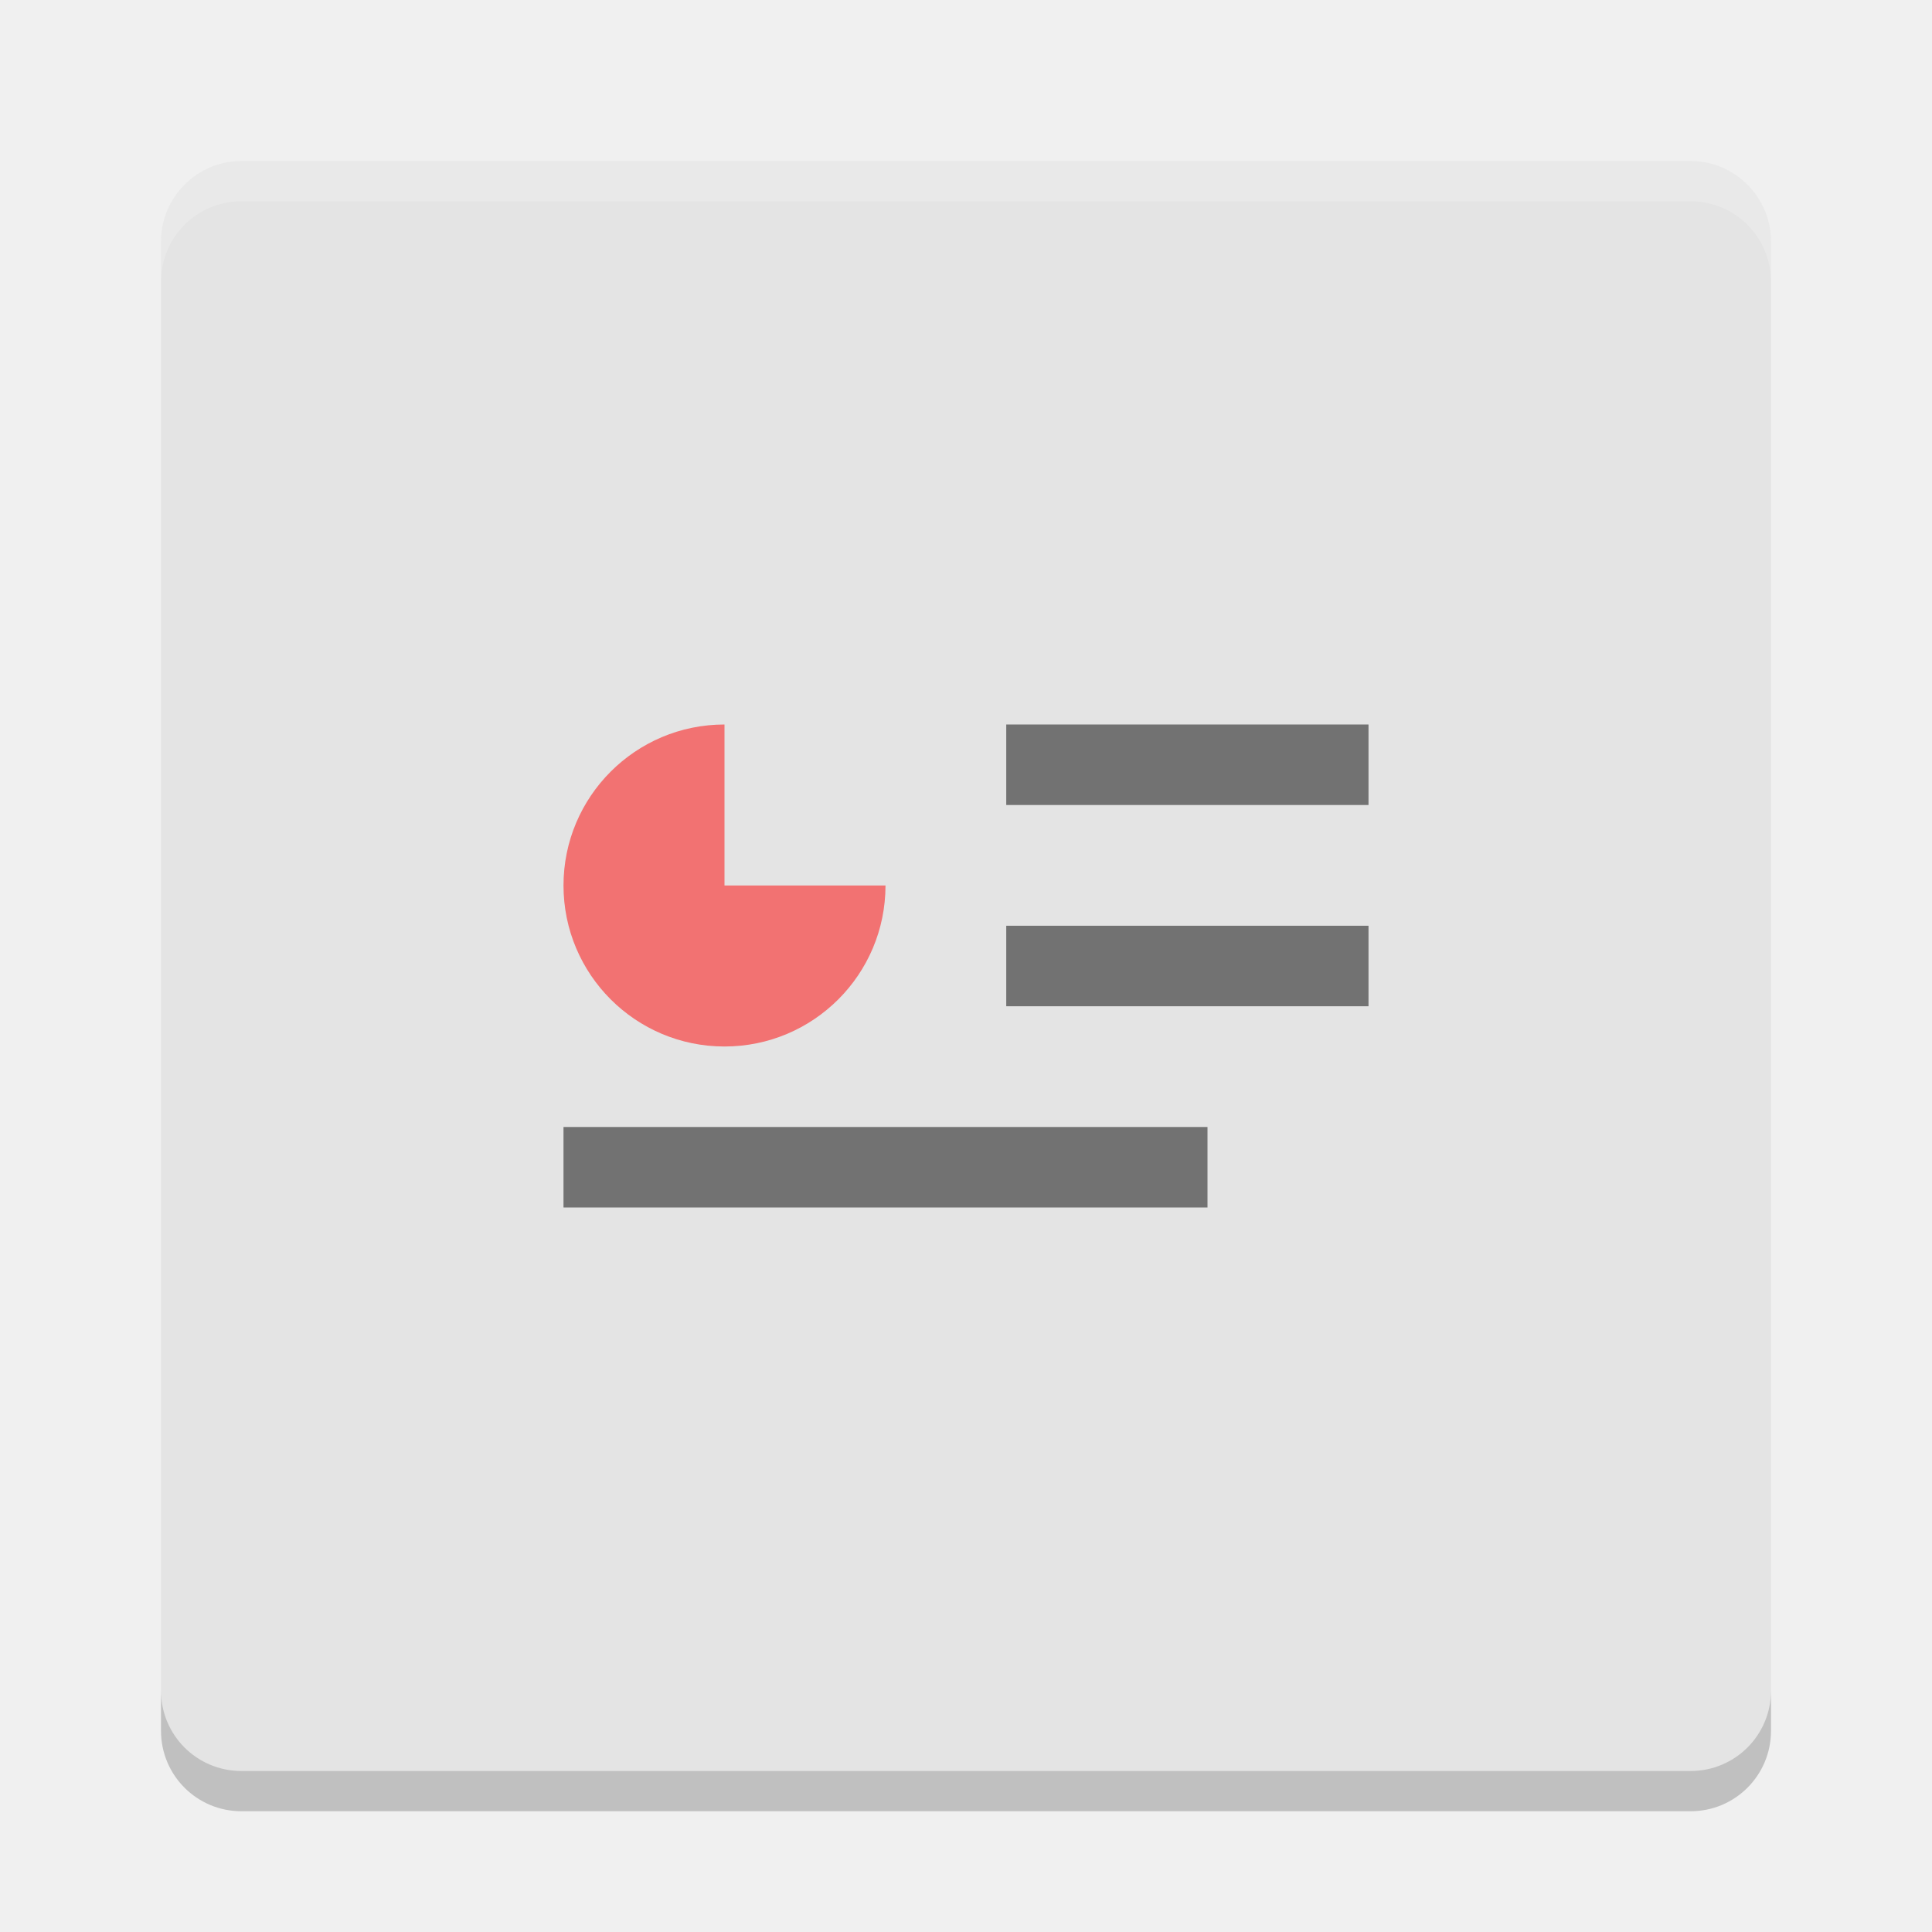
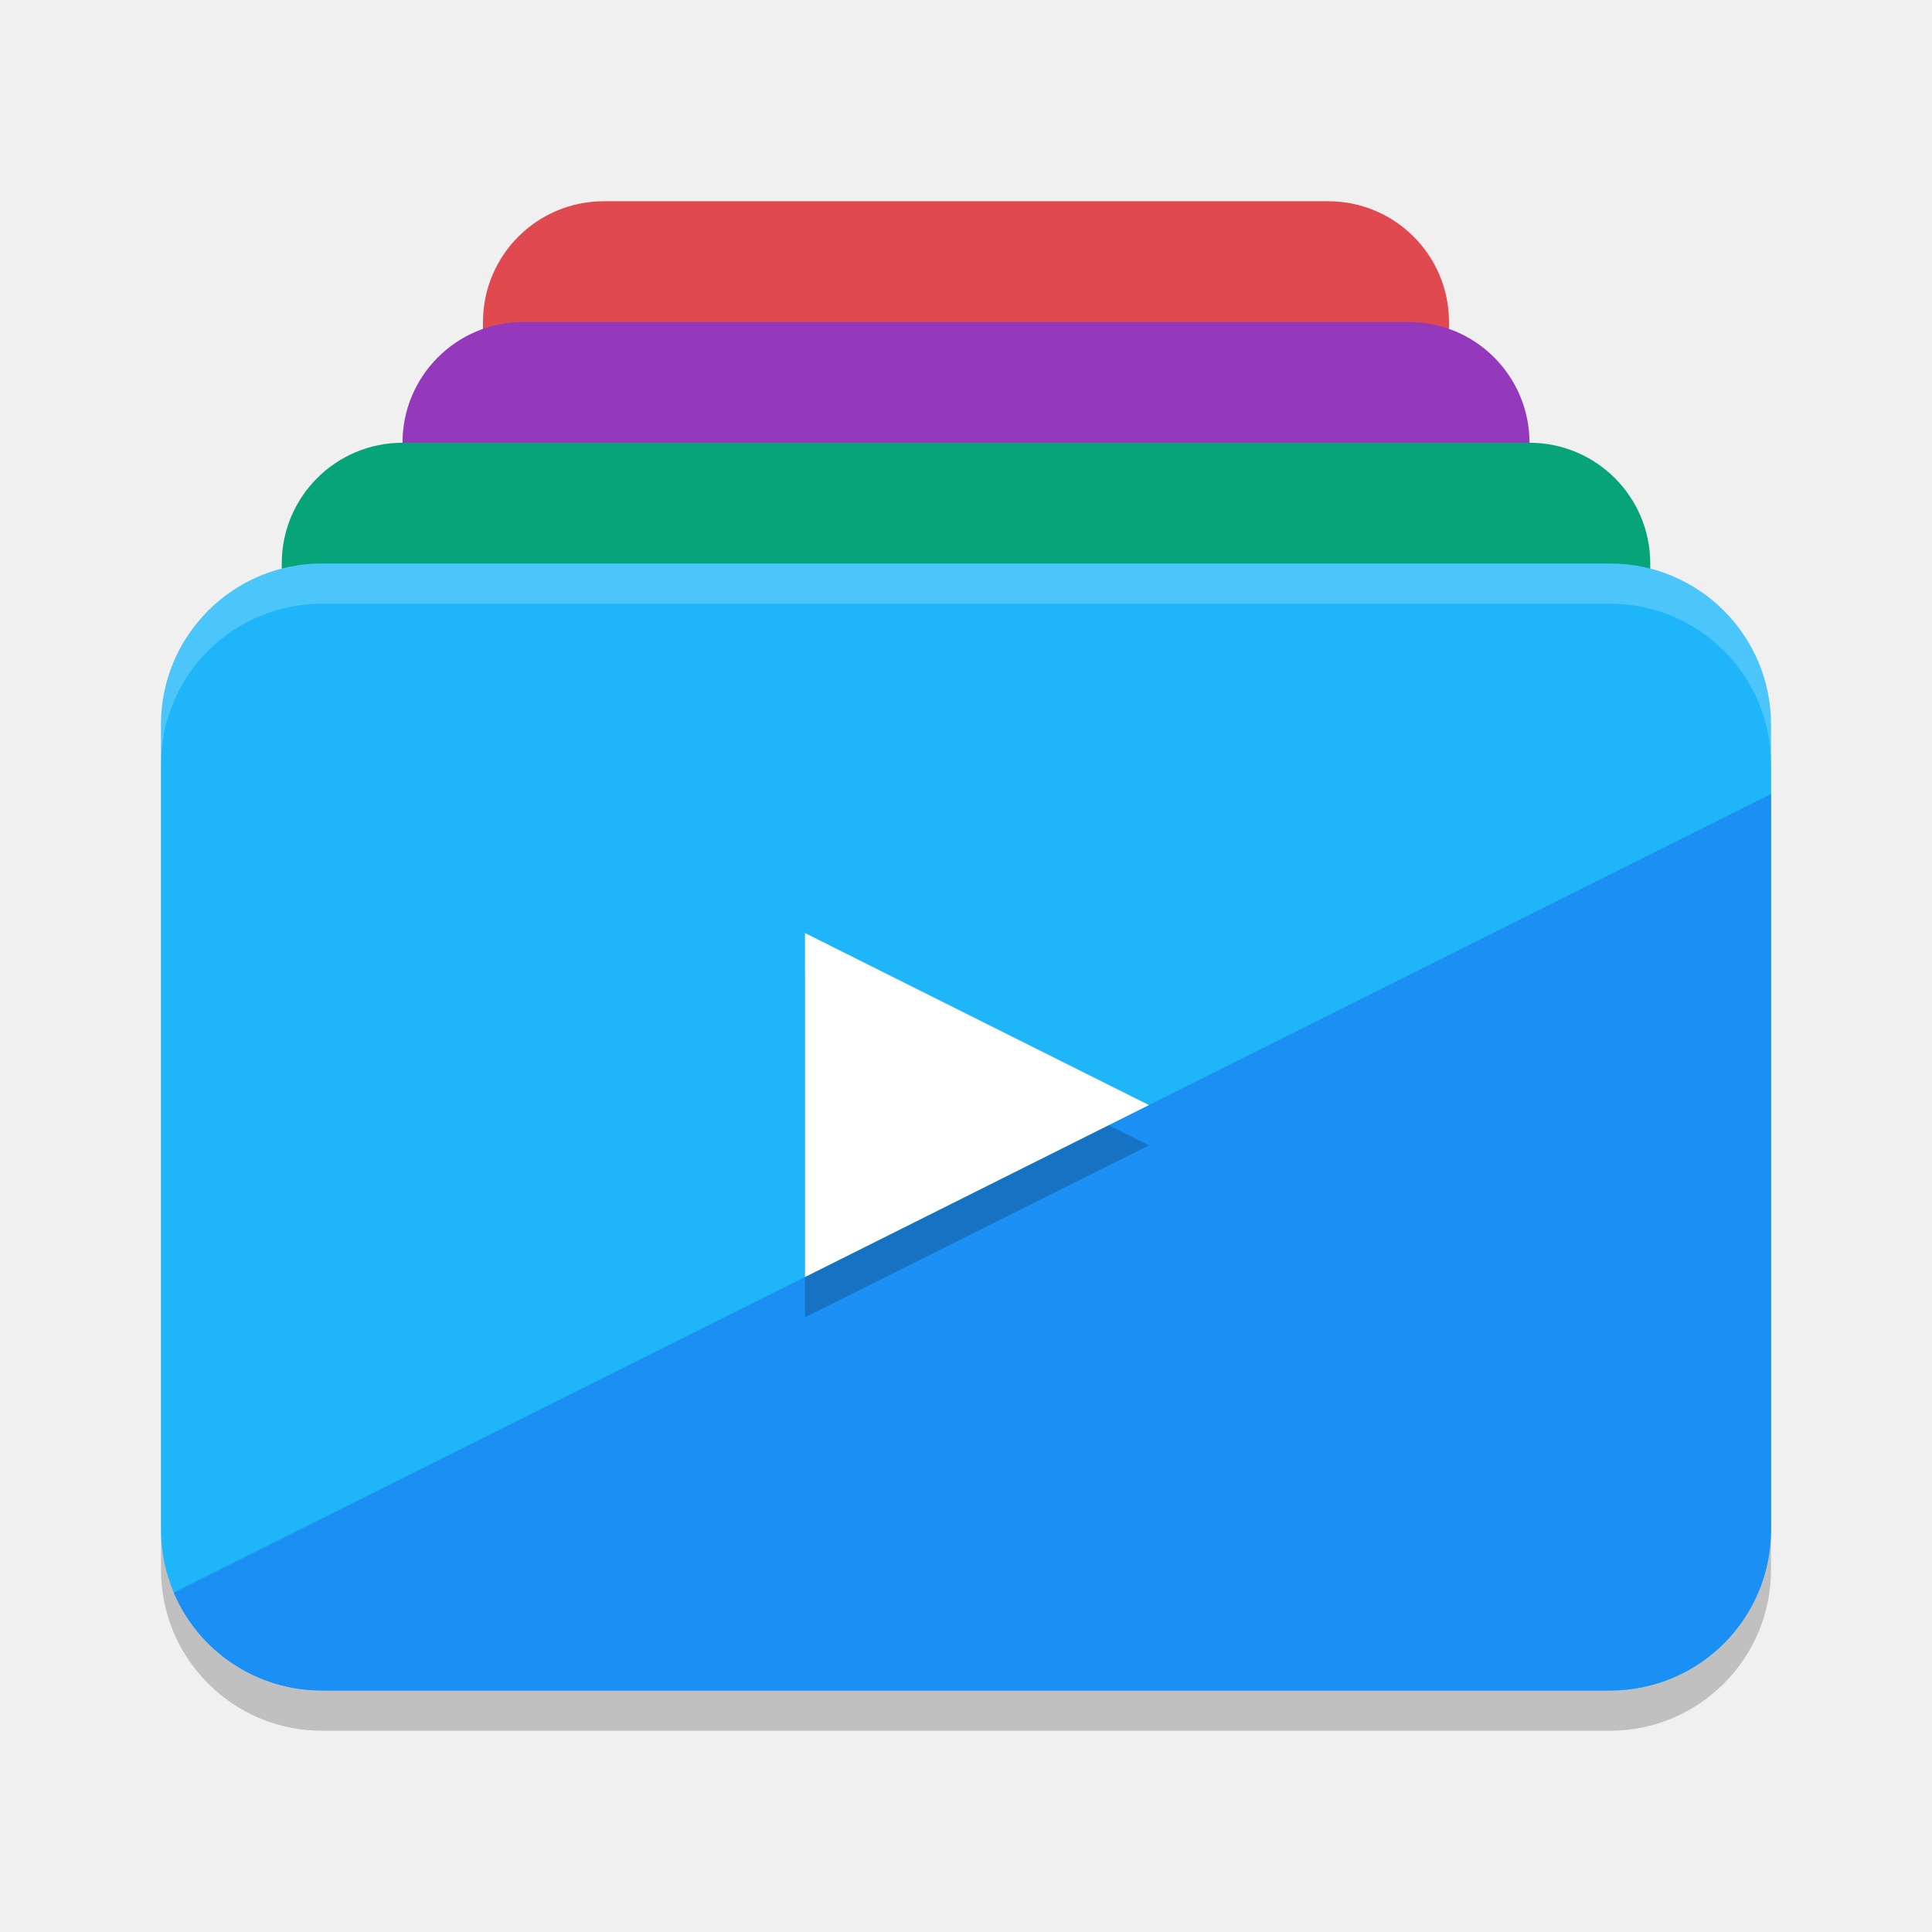
- <svg xmlns="http://www.w3.org/2000/svg" width="48" height="48" version="1">
-   <rect fill="#e4e4e4" width="40" height="40" x="4" y="4" rx="2" ry="2" />
-   <path fill="#fff" opacity=".2" d="m6 4c-1.108 0-2 0.892-2 2v1c0-1.108 0.892-2 2-2h36c1.108 0 2 0.892 2 2v-1c0-1.108-0.892-2-2-2h-36z" />
-   <path opacity=".2" d="m6 45c-1.108 0-2-0.892-2-2v-1c0 1.108 0.892 2 2 2h36c1.108 0 2-0.892 2-2v1c0 1.108-0.892 2-2 2h-36z" />
-   <path fill="#f00" opacity=".5" d="m18 18c-2.209 0-4 1.791-4 4s1.791 4 4 4 4-1.791 4-4h-4z" />
-   <path opacity=".5" d="m25 18v2h9v-2z" />
-   <path opacity=".5" d="m25 23v2h9v-2z" />
-   <path opacity=".5" d="m14 28v2h16v-2z" />
+ <svg xmlns="http://www.w3.org/2000/svg" width="48" height="48" version="1.1">
+   <rect style="opacity:0.2" width="40" height="28" x="4" y="15" rx="4" />
+   <rect style="fill:#e14951" width="24" height="19" x="12" y="5" rx="3" />
+   <rect style="fill:#9439bb" width="28" height="22" x="10" y="8" rx="3" />
+   <rect style="fill:#07a47a" width="34" height="22" x="7" y="11" rx="3" />
+   <rect style="fill:#1fb6f9" width="40" height="28" x="4" y="14" rx="4" />
+   <path style="fill:#1b90f4" d="M 44 19.727 L 4.316 39.568 C 4.924 41.001 6.341 42 8 42 L 40 42 C 42.216 42 44 40.216 44 38 L 44 19.727 z" />
+   <path style="opacity:0.2" d="M 20,24.182 V 32.727 l 8.545,-4.271 z" />
+   <path style="fill:#ffffff" d="M 20 23.182 L 20 31.727 L 28.545 27.455 L 20 23.182 z" />
+   <path style="fill:#ffffff;opacity:0.2" d="M 8 14 C 5.784 14 4 15.784 4 18 L 4 19 C 4 16.784 5.784 15 8 15 L 40 15 C 42.216 15 44 16.784 44 19 L 44 18 C 44 15.784 42.216 14 40 14 L 8 14 z" />
</svg>
